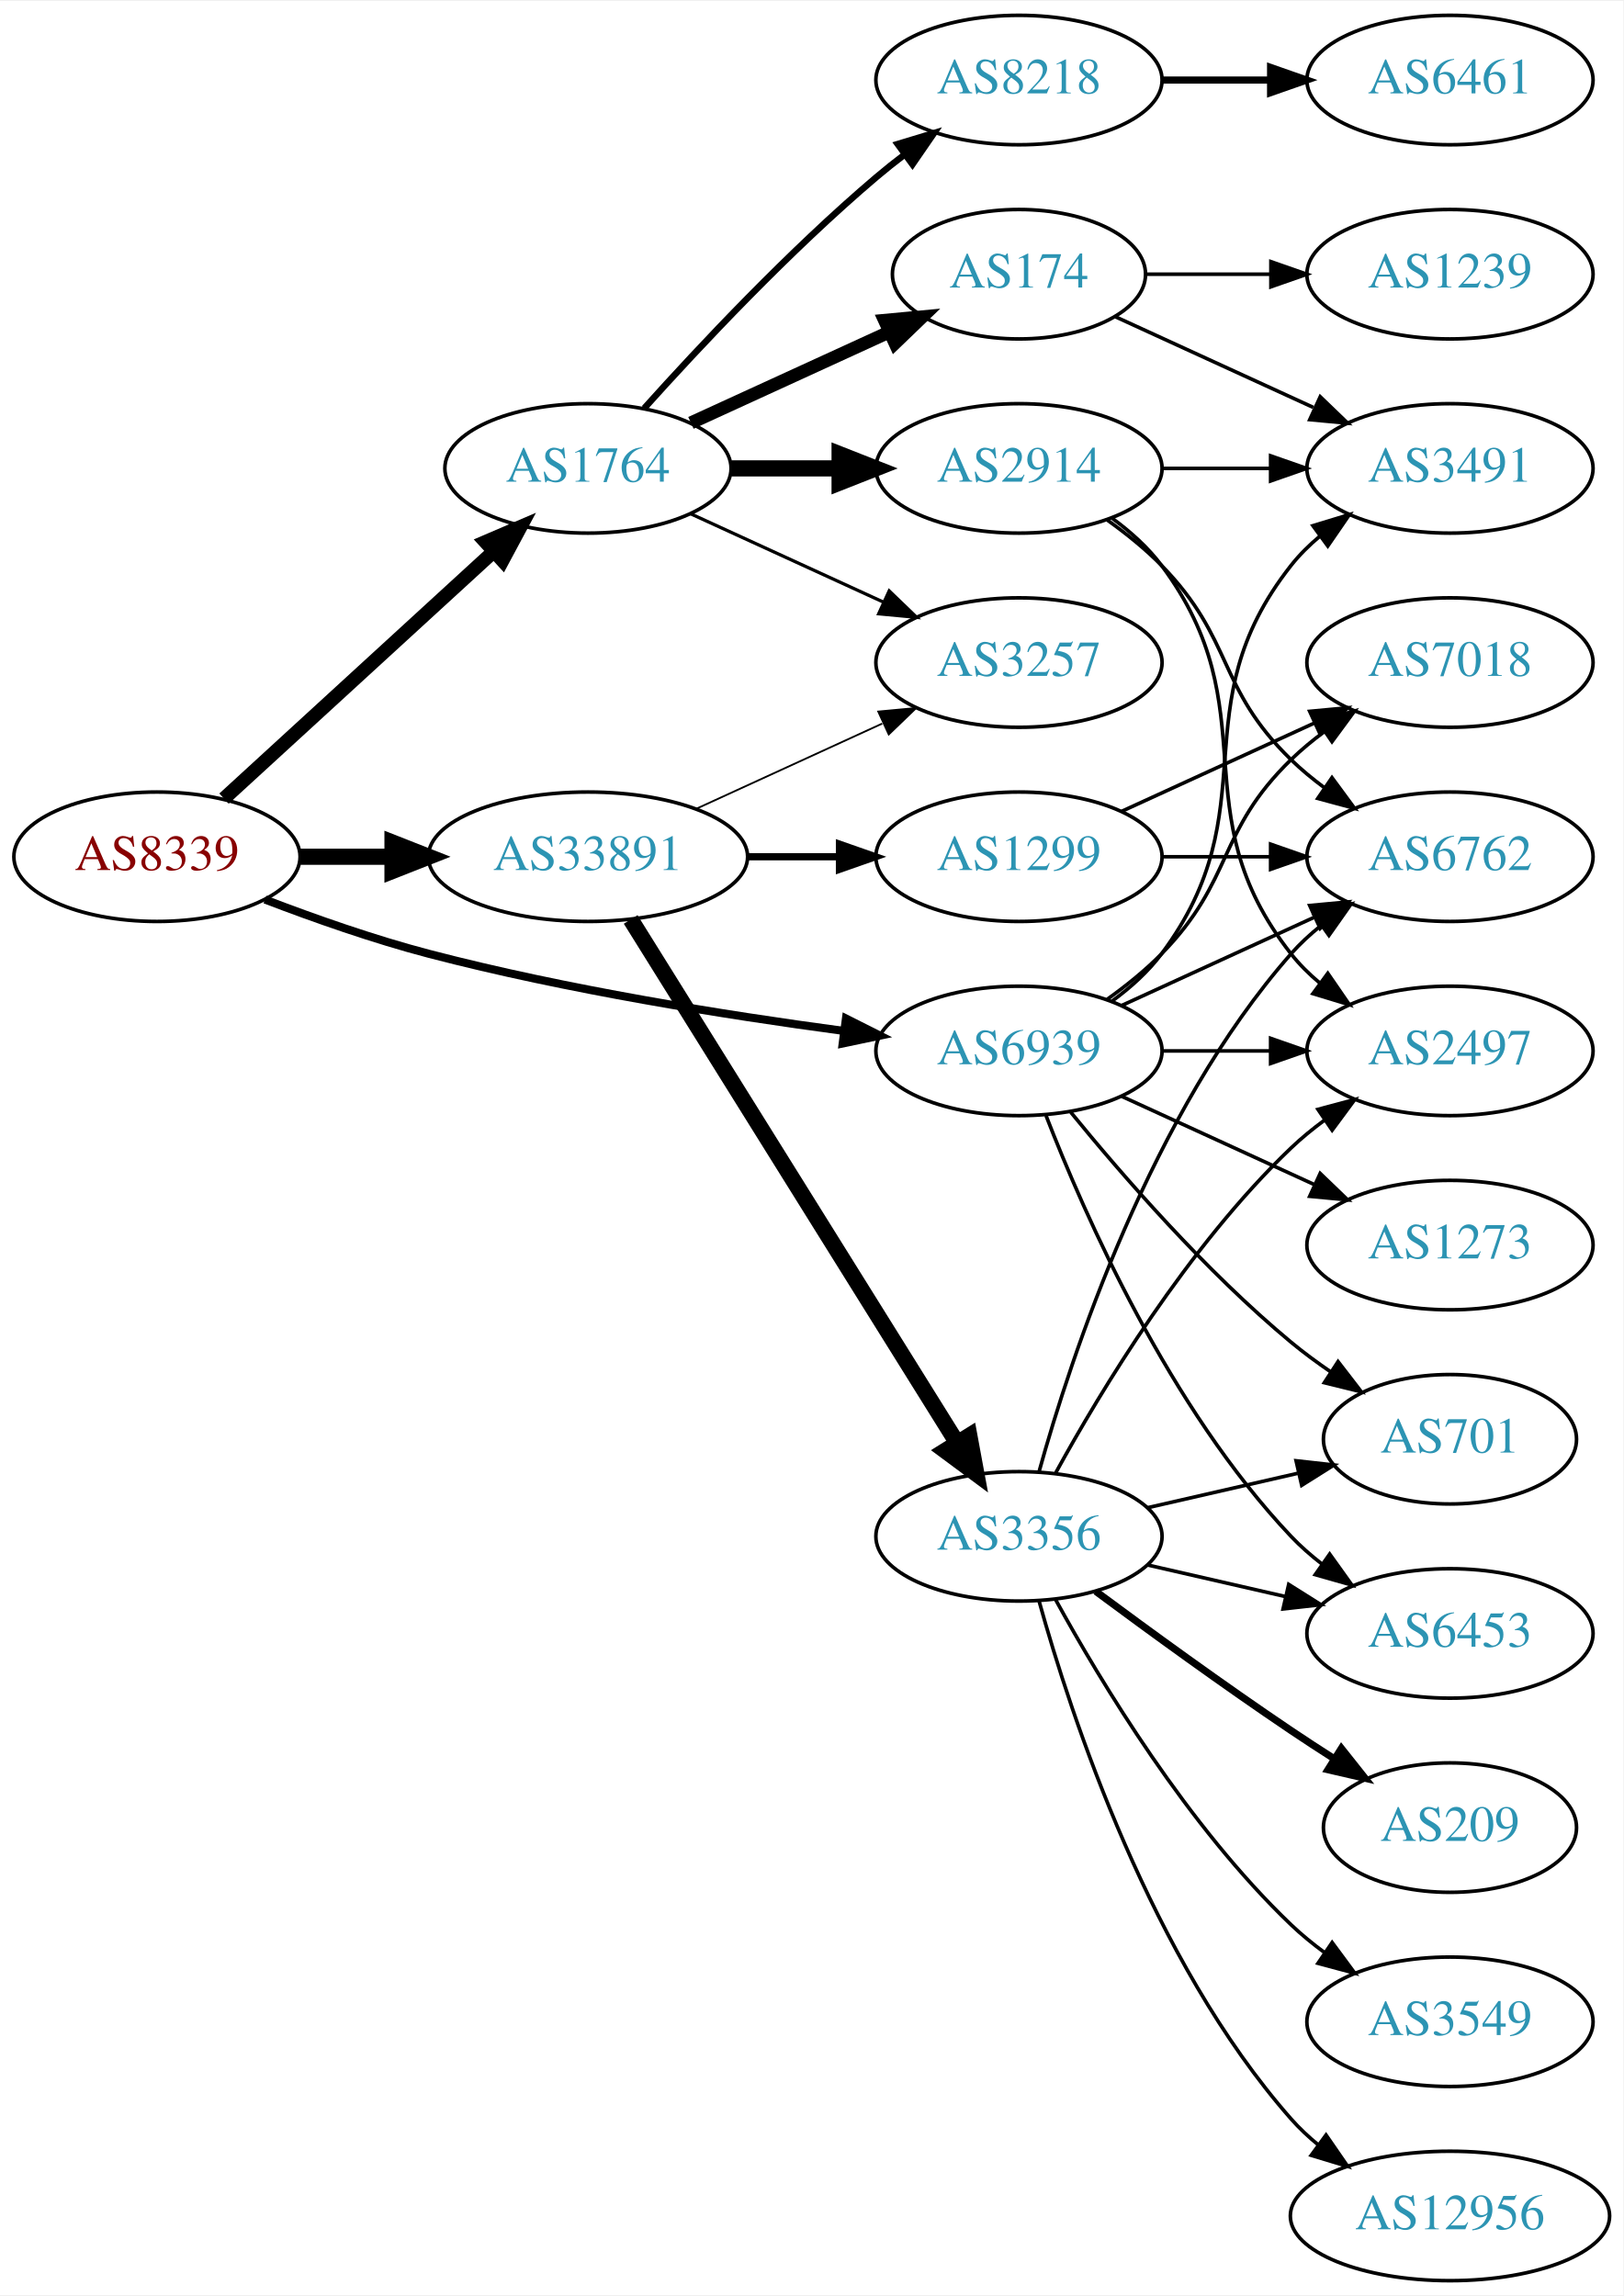
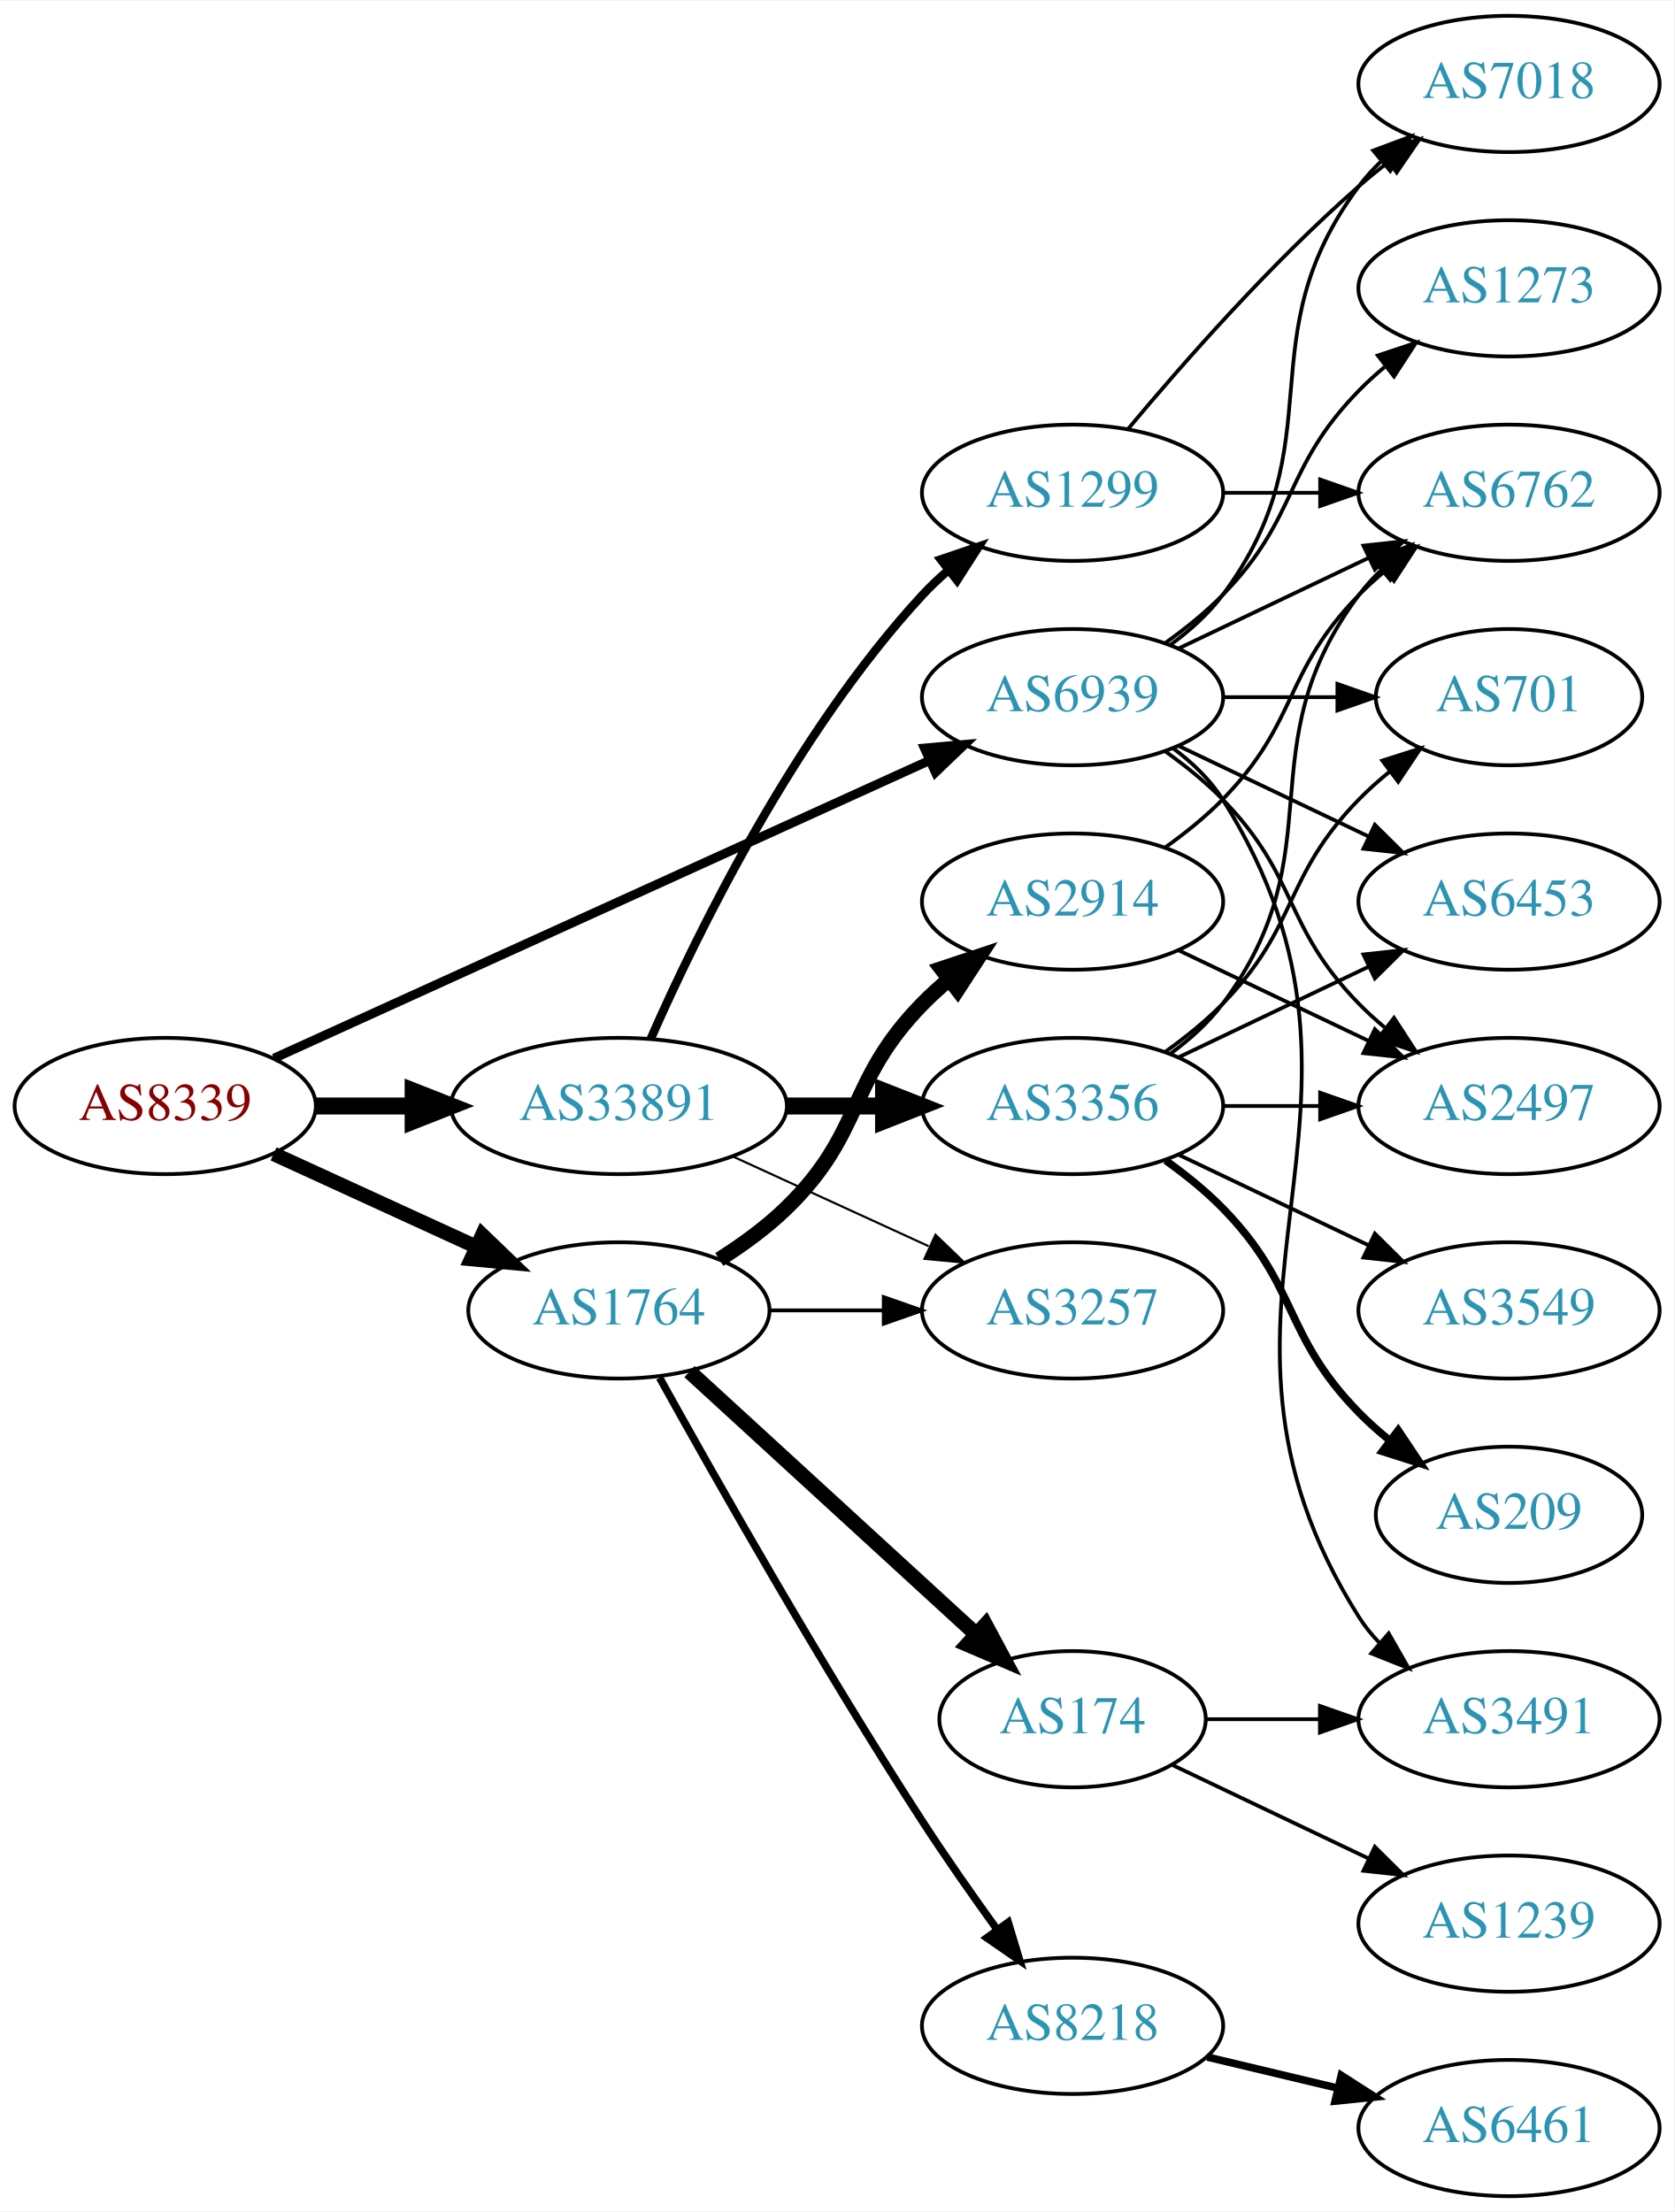
- <svg xmlns="http://www.w3.org/2000/svg" xmlns:xlink="http://www.w3.org/1999/xlink" width="451pt" height="638pt" viewBox="0.00 0.00 451.37 638.00">
-   <g id="graph0" class="graph" transform="scale(1 1) rotate(0) translate(4 634)">
-     <polygon fill="white" stroke="none" points="-4,4 -4,-634 447.37,-634 447.37,4 -4,4" />
+ <svg xmlns="http://www.w3.org/2000/svg" xmlns:xlink="http://www.w3.org/1999/xlink" width="442pt" height="584pt" viewBox="0.00 0.00 442.27 584.00">
+   <g id="graph0" class="graph" transform="scale(1 1) rotate(0) translate(4 580)">
+     <polygon fill="white" stroke="none" points="-4,4 -4,-580 438.271,-580 438.271,4 -4,4" />
    <g id="node1" class="node">
      <g id="a_node1">
        <a xlink:href="/asn/8339" xlink:title="AS8339 ~ kabelplus GmbH [AT]">
-           <ellipse fill="#ffffff" stroke="black" cx="39.647" cy="-396" rx="39.794" ry="18" />
-           <text text-anchor="middle" x="39.647" y="-392.3" font-family="Times,serif" font-size="14.00" fill="#880000">AS8339</text>
+           <ellipse fill="#ffffff" stroke="black" cx="39.647" cy="-288" rx="39.794" ry="18" />
+           <text text-anchor="middle" x="39.647" y="-284.3" font-family="Times,serif" font-size="14.00" fill="#880000">AS8339</text>
        </a>
      </g>
    </g>
    <g id="node2" class="node">
      <g id="a_node2">
        <a xlink:href="/asn/1764" xlink:title="AS1764 ~ NEXTLAYER-AS [AT]">
-           <ellipse fill="#ffffff" stroke="black" cx="159.489" cy="-504" rx="39.794" ry="18" />
-           <text text-anchor="middle" x="159.489" y="-500.3" font-family="Times,serif" font-size="14.00" fill="#2c94b3">AS1764</text>
+           <ellipse fill="#ffffff" stroke="black" cx="159.489" cy="-234" rx="39.794" ry="18" />
+           <text text-anchor="middle" x="159.489" y="-230.3" font-family="Times,serif" font-size="14.00" fill="#2c94b3">AS1764</text>
        </a>
      </g>
    </g>
    <g id="edge1" class="edge">
-       <path fill="none" stroke="black" stroke-width="3.857" d="M58.289,-412.169C78.161,-430.382 110.624,-460.133 133.193,-480.817" />
-       <polygon fill="black" stroke="black" stroke-width="3.857" points="130.989,-483.545 140.726,-487.721 135.719,-478.384 130.989,-483.545" />
+       <path fill="none" stroke="black" stroke-width="3.808" d="M68.275,-275.339C84.232,-268.027 104.503,-258.739 121.786,-250.819" />
+       <polygon fill="black" stroke="black" stroke-width="3.808" points="123.4,-253.929 131.033,-246.581 120.484,-247.565 123.4,-253.929" />
    </g>
    <g id="node3" class="node">
      <g id="a_node3">
        <a xlink:href="/asn/33891" xlink:title="AS33891 ~ CORE-BACKBONE GMBH GLOBAL NETWORK [DE]">
-           <ellipse fill="#ffffff" stroke="black" cx="159.489" cy="-396" rx="44.393" ry="18" />
-           <text text-anchor="middle" x="159.489" y="-392.3" font-family="Times,serif" font-size="14.00" fill="#2c94b3">AS33891</text>
+           <ellipse fill="#ffffff" stroke="black" cx="159.489" cy="-288" rx="44.393" ry="18" />
+           <text text-anchor="middle" x="159.489" y="-284.3" font-family="Times,serif" font-size="14.00" fill="#2c94b3">AS33891</text>
        </a>
      </g>
    </g>
    <g id="edge2" class="edge">
-       <path fill="none" stroke="black" stroke-width="4.5" d="M79.559,-396C87.662,-396 96.337,-396 104.863,-396" />
-       <polygon fill="black" stroke="black" stroke-width="4.5" points="105.141,-399.938 115.141,-396 105.141,-392.063 105.141,-399.938" />
+       <path fill="none" stroke="black" stroke-width="4.5" d="M79.559,-288C87.662,-288 96.337,-288 104.863,-288" />
+       <polygon fill="black" stroke="black" stroke-width="4.5" points="105.141,-291.938 115.141,-288 105.141,-284.063 105.141,-291.938" />
    </g>
    <g id="node4" class="node">
      <g id="a_node4">
        <a xlink:href="/asn/6939" xlink:title="AS6939 ~ Hurricane Electric LLC [US]">
-           <ellipse fill="#ffffff" stroke="black" cx="279.332" cy="-342" rx="39.794" ry="18" />
-           <text text-anchor="middle" x="279.332" y="-338.3" font-family="Times,serif" font-size="14.00" fill="#2c94b3">AS6939</text>
+           <ellipse fill="#ffffff" stroke="black" cx="279.332" cy="-396" rx="39.794" ry="18" />
+           <text text-anchor="middle" x="279.332" y="-392.3" font-family="Times,serif" font-size="14.00" fill="#2c94b3">AS6939</text>
        </a>
      </g>
    </g>
    <g id="edge3" class="edge">
-       <path fill="none" stroke="black" stroke-width="2.25" d="M69.681,-384.097C83.339,-378.862 99.96,-373.007 115.293,-369 153.491,-359.019 197.732,-351.967 230.482,-347.579" />
-       <polygon fill="black" stroke="black" stroke-width="2.25" points="231.226,-351.011 240.69,-346.247 230.321,-344.07 231.226,-351.011" />
+       <path fill="none" stroke="black" stroke-width="2.423" d="M68.377,-300.6C111.225,-320.07 193.562,-357.482 241.405,-379.221" />
+       <polygon fill="black" stroke="black" stroke-width="2.423" points="240.225,-382.53 250.778,-383.48 243.121,-376.157 240.225,-382.53" />
    </g>
    <g id="node5" class="node">
      <g id="a_node5">
-         <a xlink:href="/asn/8218" xlink:title="AS8218 ~ legacy Neotelecoms [FR]">
-           <ellipse fill="#ffffff" stroke="black" cx="279.332" cy="-612" rx="39.794" ry="18" />
-           <text text-anchor="middle" x="279.332" y="-608.3" font-family="Times,serif" font-size="14.00" fill="#2c94b3">AS8218</text>
+         <a xlink:href="/asn/2914" xlink:title="AS2914 ~ NTT America, Inc. [US]">
+           <ellipse fill="#ffffff" stroke="black" cx="279.332" cy="-342" rx="39.794" ry="18" />
+           <text text-anchor="middle" x="279.332" y="-338.3" font-family="Times,serif" font-size="14.00" fill="#2c94b3">AS2914</text>
        </a>
      </g>
    </g>
    <g id="edge4" class="edge">
-       <path fill="none" stroke="black" stroke-width="1.8" d="M175.135,-520.725C190.436,-537.765 215.533,-564.523 239.685,-585 242.182,-587.117 244.843,-589.232 247.554,-591.293" />
-       <polygon fill="black" stroke="black" stroke-width="1.8" points="245.591,-594.194 255.73,-597.266 249.72,-588.541 245.591,-594.194" />
+       <path fill="none" stroke="black" stroke-width="4" d="M186.018,-247.462C192.181,-251.362 198.483,-255.948 203.685,-261 224.378,-281.094 219.513,-294.383 239.685,-315 241.778,-317.139 244.061,-319.218 246.438,-321.21" />
+       <polygon fill="black" stroke="black" stroke-width="4" points="244.681,-324.275 254.738,-327.611 248.956,-318.732 244.681,-324.275" />
    </g>
    <g id="node6" class="node">
      <g id="a_node6">
-         <a xlink:href="/asn/2914" xlink:title="AS2914 ~ NTT America, Inc. [US]">
-           <ellipse fill="#ffffff" stroke="black" cx="279.332" cy="-504" rx="39.794" ry="18" />
-           <text text-anchor="middle" x="279.332" y="-500.3" font-family="Times,serif" font-size="14.00" fill="#2c94b3">AS2914</text>
+         <a xlink:href="/asn/8218" xlink:title="AS8218 ~ legacy Neotelecoms [FR]">
+           <ellipse fill="#ffffff" stroke="black" cx="279.332" cy="-45" rx="39.794" ry="18" />
+           <text text-anchor="middle" x="279.332" y="-41.3" font-family="Times,serif" font-size="14.00" fill="#2c94b3">AS8218</text>
        </a>
      </g>
    </g>
    <g id="edge5" class="edge">
-       <path fill="none" stroke="black" stroke-width="4.5" d="M199.402,-504C208.955,-504 219.305,-504 229.267,-504" />
-       <polygon fill="black" stroke="black" stroke-width="4.5" points="229.46,-507.938 239.46,-504 229.46,-500.063 229.46,-507.938" />
+       <path fill="none" stroke="black" stroke-width="2" d="M170.242,-216.217C184.718,-190.099 213.051,-140.023 239.685,-99 245.87,-89.474 253.018,-79.283 259.471,-70.349" />
+       <polygon fill="black" stroke="black" stroke-width="2" points="262.327,-72.374 265.392,-62.232 256.672,-68.249 262.327,-72.374" />
    </g>
    <g id="node7" class="node">
      <g id="a_node7">
        <a xlink:href="/asn/174" xlink:title="AS174 ~ Cogent Communications [US]">
-           <ellipse fill="#ffffff" stroke="black" cx="279.332" cy="-558" rx="35.194" ry="18" />
-           <text text-anchor="middle" x="279.332" y="-554.3" font-family="Times,serif" font-size="14.00" fill="#2c94b3">AS174</text>
+           <ellipse fill="#ffffff" stroke="black" cx="279.332" cy="-126" rx="35.194" ry="18" />
+           <text text-anchor="middle" x="279.332" y="-122.3" font-family="Times,serif" font-size="14.00" fill="#2c94b3">AS174</text>
        </a>
      </g>
    </g>
    <g id="edge6" class="edge">
-       <path fill="none" stroke="black" stroke-width="3.6" d="M188.118,-516.661C204.534,-524.183 225.516,-533.798 243.113,-541.861" />
-       <polygon fill="black" stroke="black" stroke-width="3.6" points="241.941,-545.174 252.49,-546.158 244.857,-538.811 241.941,-545.174" />
+       <path fill="none" stroke="black" stroke-width="4" d="M178.131,-217.831C198.234,-199.408 231.219,-169.178 253.814,-148.47" />
+       <polygon fill="black" stroke="black" stroke-width="4" points="256.327,-150.914 261.335,-141.577 251.598,-145.753 256.327,-150.914" />
    </g>
    <g id="node8" class="node">
      <g id="a_node8">
        <a xlink:href="/asn/3257" xlink:title="AS3257 ~ GTT [DE]">
-           <ellipse fill="#ffffff" stroke="black" cx="279.332" cy="-450" rx="39.794" ry="18" />
-           <text text-anchor="middle" x="279.332" y="-446.3" font-family="Times,serif" font-size="14.00" fill="#2c94b3">AS3257</text>
+           <ellipse fill="#ffffff" stroke="black" cx="279.332" cy="-234" rx="39.794" ry="18" />
+           <text text-anchor="middle" x="279.332" y="-230.3" font-family="Times,serif" font-size="14.00" fill="#2c94b3">AS3257</text>
        </a>
      </g>
    </g>
    <g id="edge7" class="edge">
-       <path fill="none" stroke="black" stroke-width="0.9" d="M188.118,-491.339C204.075,-484.027 224.345,-474.739 241.628,-466.819" />
-       <polygon fill="black" stroke="black" stroke-width="0.9" points="243.243,-469.929 250.876,-462.581 240.327,-463.565 243.243,-469.929" />
+       <path fill="none" stroke="black" d="M199.402,-234C208.955,-234 219.305,-234 229.267,-234" />
+       <polygon fill="black" stroke="black" points="229.46,-237.5 239.46,-234 229.46,-230.5 229.46,-237.5" />
    </g>
    <g id="edge15" class="edge">
-       <path fill="none" stroke="black" stroke-width="0.5" d="M189.619,-409.348C205.23,-416.502 224.628,-425.391 241.3,-433.03" />
-       <polygon fill="black" stroke="black" stroke-width="0.5" points="240.203,-436.378 250.752,-437.362 243.119,-430.014 240.203,-436.378" />
+       <path fill="none" stroke="black" stroke-width="0.562" d="M189.619,-274.652C205.23,-267.498 224.628,-258.609 241.3,-250.97" />
+       <polygon fill="black" stroke="black" stroke-width="0.562" points="243.119,-253.986 250.752,-246.638 240.203,-247.622 243.119,-253.986" />
    </g>
    <g id="node14" class="node">
      <g id="a_node14">
        <a xlink:href="/asn/3356" xlink:title="AS3356 ~ Level 3 Parent, LLC [US]">
-           <ellipse fill="#ffffff" stroke="black" cx="279.332" cy="-207" rx="39.794" ry="18" />
-           <text text-anchor="middle" x="279.332" y="-203.3" font-family="Times,serif" font-size="14.00" fill="#2c94b3">AS3356</text>
-         </a>
-       </g>
-     </g>
-     <g id="edge14" class="edge">
-       <path fill="none" stroke="black" stroke-width="4.5" d="M171.364,-378.558C192.147,-345.225 237.608,-272.314 262.037,-233.134" />
-       <polygon fill="black" stroke="black" stroke-width="4.5" points="265.533,-234.969 267.483,-224.4 258.851,-230.802 265.533,-234.969" />
+           <ellipse fill="#ffffff" stroke="black" cx="279.332" cy="-288" rx="39.794" ry="18" />
+           <text text-anchor="middle" x="279.332" y="-284.3" font-family="Times,serif" font-size="14.00" fill="#2c94b3">AS3356</text>
+         </a>
+       </g>
+     </g>
+     <g id="edge13" class="edge">
+       <path fill="none" stroke="black" stroke-width="4.5" d="M203.7,-288C212.013,-288 220.775,-288 229.258,-288" />
+       <polygon fill="black" stroke="black" stroke-width="4.5" points="229.416,-291.938 239.416,-288 229.416,-284.063 229.416,-291.938" />
    </g>
    <g id="node15" class="node">
      <g id="a_node15">
        <a xlink:href="/asn/1299" xlink:title="AS1299 ~ Telia Carrier [EU]">
-           <ellipse fill="#ffffff" stroke="black" cx="279.332" cy="-396" rx="39.794" ry="18" />
-           <text text-anchor="middle" x="279.332" y="-392.3" font-family="Times,serif" font-size="14.00" fill="#2c94b3">AS1299</text>
-         </a>
-       </g>
-     </g>
-     <g id="edge16" class="edge">
-       <path fill="none" stroke="black" stroke-width="2" d="M203.7,-396C212.013,-396 220.775,-396 229.258,-396" />
-       <polygon fill="black" stroke="black" stroke-width="2" points="229.416,-399.5 239.416,-396 229.416,-392.5 229.416,-399.5" />
+           <ellipse fill="#ffffff" stroke="black" cx="279.332" cy="-450" rx="39.794" ry="18" />
+           <text text-anchor="middle" x="279.332" y="-446.3" font-family="Times,serif" font-size="14.00" fill="#2c94b3">AS1299</text>
+         </a>
+       </g>
+     </g>
+     <g id="edge14" class="edge">
+       <path fill="none" stroke="black" stroke-width="2.25" d="M167.905,-305.761C179.973,-333.183 205.944,-386.473 239.685,-423 241.716,-425.198 243.954,-427.319 246.301,-429.34" />
+       <polygon fill="black" stroke="black" stroke-width="2.25" points="244.513,-432.386 254.545,-435.794 248.828,-426.874 244.513,-432.386" />
+     </g>
+     <g id="node9" class="node">
+       <g id="a_node9">
+         <a xlink:href="/asn/2497" xlink:title="AS2497 ~ Internet Initiative Japan Inc. [JP]">
+           <ellipse fill="#ffffff" stroke="black" cx="394.625" cy="-288" rx="39.794" ry="18" />
+           <text text-anchor="middle" x="394.625" y="-284.3" font-family="Times,serif" font-size="14.00" fill="#2c94b3">AS2497</text>
+         </a>
+       </g>
+     </g>
+     <g id="edge24" class="edge">
+       <path fill="none" stroke="black" d="M303.926,-381.611C309.182,-377.852 314.513,-373.563 318.978,-369 339.151,-348.383 334.806,-335.617 354.978,-315 357.071,-312.861 359.354,-310.782 361.731,-308.79" />
+       <polygon fill="black" stroke="black" points="364.249,-311.268 370.031,-302.389 359.974,-305.725 364.249,-311.268" />
    </g>
    <g id="node10" class="node">
      <g id="a_node10">
-         <a xlink:href="/asn/2497" xlink:title="AS2497 ~ Internet Initiative Japan Inc. [JP]">
-           <ellipse fill="#ffffff" stroke="black" cx="399.174" cy="-342" rx="39.794" ry="18" />
-           <text text-anchor="middle" x="399.174" y="-338.3" font-family="Times,serif" font-size="14.00" fill="#2c94b3">AS2497</text>
-         </a>
-       </g>
-     </g>
-     <g id="edge31" class="edge">
-       <path fill="none" stroke="black" d="M319.244,-342C328.798,-342 339.147,-342 349.11,-342" />
-       <polygon fill="black" stroke="black" points="349.302,-345.5 359.302,-342 349.302,-338.5 349.302,-345.5" />
-     </g>
-     <g id="node11" class="node">
-       <g id="a_node11">
        <a xlink:href="/asn/6762" xlink:title="AS6762 ~ TELECOM ITALIA SPARKLE S.p.A. [IT]">
-           <ellipse fill="#ffffff" stroke="black" cx="399.174" cy="-396" rx="39.794" ry="18" />
-           <text text-anchor="middle" x="399.174" y="-392.3" font-family="Times,serif" font-size="14.00" fill="#2c94b3">AS6762</text>
-         </a>
-       </g>
-     </g>
-     <g id="edge30" class="edge">
-       <path fill="none" stroke="black" d="M307.96,-354.661C323.917,-361.973 344.188,-371.261 361.471,-379.181" />
-       <polygon fill="black" stroke="black" points="360.169,-382.435 370.718,-383.419 363.085,-376.071 360.169,-382.435" />
+           <ellipse fill="#ffffff" stroke="black" cx="394.625" cy="-450" rx="39.794" ry="18" />
+           <text text-anchor="middle" x="394.625" y="-446.3" font-family="Times,serif" font-size="14.00" fill="#2c94b3">AS6762</text>
+         </a>
+       </g>
+     </g>
+     <g id="edge28" class="edge">
+       <path fill="none" stroke="black" d="M307.468,-408.934C322.462,-416.081 341.283,-425.052 357.506,-432.785" />
+       <polygon fill="black" stroke="black" points="356.177,-436.028 366.71,-437.171 359.188,-429.709 356.177,-436.028" />
    </g>
    <g id="node12" class="node">
      <g id="a_node12">
        <a xlink:href="/asn/3491" xlink:title="AS3491 ~ PCCW Global, Inc. [US]">
-           <ellipse fill="#ffffff" stroke="black" cx="399.174" cy="-504" rx="39.794" ry="18" />
-           <text text-anchor="middle" x="399.174" y="-500.3" font-family="Times,serif" font-size="14.00" fill="#2c94b3">AS3491</text>
-         </a>
-       </g>
-     </g>
-     <g id="edge32" class="edge">
-       <path fill="none" stroke="black" d="M305.262,-355.882C310.338,-359.611 315.256,-364.016 318.978,-369 349.249,-409.542 323.679,-437.246 354.978,-477 357.303,-479.953 360.047,-482.67 363.006,-485.147" />
-       <polygon fill="black" stroke="black" points="361.065,-488.064 371.203,-491.145 365.199,-482.415 361.065,-488.064" />
-     </g>
-     <g id="node17" class="node">
-       <g id="a_node17">
-         <a xlink:href="/asn/701" xlink:title="AS701 ~ UUNET [US]">
-           <ellipse fill="#ffffff" stroke="black" cx="399.174" cy="-234" rx="35.194" ry="18" />
-           <text text-anchor="middle" x="399.174" y="-230.3" font-family="Times,serif" font-size="14.00" fill="#2c94b3">AS701</text>
-         </a>
-       </g>
-     </g>
-     <g id="edge26" class="edge">
-       <path fill="none" stroke="black" d="M293.751,-324.935C307.865,-307.625 331.28,-280.655 354.978,-261 358.441,-258.128 362.234,-255.331 366.088,-252.692" />
-       <polygon fill="black" stroke="black" points="368.05,-255.592 374.521,-247.203 364.231,-249.725 368.05,-255.592" />
+           <ellipse fill="#ffffff" stroke="black" cx="394.625" cy="-126" rx="39.794" ry="18" />
+           <text text-anchor="middle" x="394.625" y="-122.3" font-family="Times,serif" font-size="14.00" fill="#2c94b3">AS3491</text>
+         </a>
+       </g>
+     </g>
+     <g id="edge29" class="edge">
+       <path fill="none" stroke="black" d="M305.858,-382.528C310.903,-378.777 315.658,-374.26 318.978,-369 370.928,-286.7 303.028,-235.3 354.978,-153 356.534,-150.534 358.406,-148.232 360.475,-146.095" />
+       <polygon fill="black" stroke="black" points="362.845,-148.673 368.099,-139.472 358.254,-143.389 362.845,-148.673" />
+     </g>
+     <g id="node16" class="node">
+       <g id="a_node16">
+         <a xlink:href="/asn/6453" xlink:title="AS6453 ~ TATA COMMUNICATIONS (AMERICA) INC [US]">
+           <ellipse fill="#ffffff" stroke="black" cx="394.625" cy="-342" rx="39.794" ry="18" />
+           <text text-anchor="middle" x="394.625" y="-338.3" font-family="Times,serif" font-size="14.00" fill="#2c94b3">AS6453</text>
+         </a>
+       </g>
+     </g>
+     <g id="edge25" class="edge">
+       <path fill="none" stroke="black" d="M307.468,-383.066C322.462,-375.919 341.283,-366.948 357.506,-359.215" />
+       <polygon fill="black" stroke="black" points="359.188,-362.291 366.71,-354.829 356.177,-355.972 359.188,-362.291" />
    </g>
    <g id="node18" class="node">
      <g id="a_node18">
-         <a xlink:href="/asn/6453" xlink:title="AS6453 ~ TATA COMMUNICATIONS (AMERICA) INC [US]">
-           <ellipse fill="#ffffff" stroke="black" cx="399.174" cy="-180" rx="39.794" ry="18" />
-           <text text-anchor="middle" x="399.174" y="-176.3" font-family="Times,serif" font-size="14.00" fill="#2c94b3">AS6453</text>
-         </a>
-       </g>
-     </g>
-     <g id="edge27" class="edge">
-       <path fill="none" stroke="black" d="M286.855,-324.006C297.605,-296.272 321.262,-242.571 354.978,-207 357.564,-204.272 360.481,-201.706 363.55,-199.323" />
-       <polygon fill="black" stroke="black" points="365.728,-202.07 371.898,-193.457 361.704,-196.342 365.728,-202.07" />
+         <a xlink:href="/asn/701" xlink:title="AS701 ~ UUNET [US]">
+           <ellipse fill="#ffffff" stroke="black" cx="394.625" cy="-396" rx="35.194" ry="18" />
+           <text text-anchor="middle" x="394.625" y="-392.3" font-family="Times,serif" font-size="14.00" fill="#2c94b3">AS701</text>
+         </a>
+       </g>
+     </g>
+     <g id="edge26" class="edge">
+       <path fill="none" stroke="black" d="M319.004,-396C328.709,-396 339.2,-396 349.163,-396" />
+       <polygon fill="black" stroke="black" points="349.299,-399.5 359.299,-396 349.299,-392.5 349.299,-399.5" />
+     </g>
+     <g id="node20" class="node">
+       <g id="a_node20">
+         <a xlink:href="/asn/7018" xlink:title="AS7018 ~ AT&amp;T Services, Inc. [US]">
+           <ellipse fill="#ffffff" stroke="black" cx="394.625" cy="-558" rx="39.794" ry="18" />
+           <text text-anchor="middle" x="394.625" y="-554.3" font-family="Times,serif" font-size="14.00" fill="#2c94b3">AS7018</text>
+         </a>
+       </g>
+     </g>
+     <g id="edge30" class="edge">
+       <path fill="none" stroke="black" d="M305.262,-409.882C310.338,-413.611 315.256,-418.016 318.978,-423 349.249,-463.542 324.707,-490.458 354.978,-531 356.723,-533.336 358.73,-535.545 360.893,-537.617" />
+       <polygon fill="black" stroke="black" points="358.771,-540.405 368.694,-544.118 363.253,-535.027 358.771,-540.405" />
    </g>
    <g id="node21" class="node">
      <g id="a_node21">
-         <a xlink:href="/asn/7018" xlink:title="AS7018 ~ AT&amp;T Services, Inc. [US]">
-           <ellipse fill="#ffffff" stroke="black" cx="399.174" cy="-450" rx="39.794" ry="18" />
-           <text text-anchor="middle" x="399.174" y="-446.3" font-family="Times,serif" font-size="14.00" fill="#2c94b3">AS7018</text>
-         </a>
-       </g>
-     </g>
-     <g id="edge28" class="edge">
-       <path fill="none" stroke="black" d="M303.926,-356.389C309.182,-360.148 314.513,-364.437 318.978,-369 339.151,-389.617 334.285,-402.906 354.978,-423 357.823,-425.763 360.997,-428.386 364.297,-430.834" />
-       <polygon fill="black" stroke="black" points="362.414,-433.786 372.645,-436.538 366.363,-428.006 362.414,-433.786" />
-     </g>
-     <g id="node22" class="node">
-       <g id="a_node22">
        <a xlink:href="/asn/1273" xlink:title="AS1273 ~ Vodafone Group PLC [EU]">
-           <ellipse fill="#ffffff" stroke="black" cx="399.174" cy="-288" rx="39.794" ry="18" />
-           <text text-anchor="middle" x="399.174" y="-284.3" font-family="Times,serif" font-size="14.00" fill="#2c94b3">AS1273</text>
-         </a>
-       </g>
-     </g>
-     <g id="edge29" class="edge">
-       <path fill="none" stroke="black" d="M307.96,-329.339C323.917,-322.027 344.188,-312.739 361.471,-304.819" />
-       <polygon fill="black" stroke="black" points="363.085,-307.929 370.718,-300.581 360.169,-301.565 363.085,-307.929" />
-     </g>
-     <g id="node9" class="node">
-       <g id="a_node9">
+           <ellipse fill="#ffffff" stroke="black" cx="394.625" cy="-504" rx="39.794" ry="18" />
+           <text text-anchor="middle" x="394.625" y="-500.3" font-family="Times,serif" font-size="14.00" fill="#2c94b3">AS1273</text>
+         </a>
+       </g>
+     </g>
+     <g id="edge27" class="edge">
+       <path fill="none" stroke="black" d="M303.926,-410.389C309.182,-414.148 314.513,-418.437 318.978,-423 339.151,-443.617 334.806,-456.383 354.978,-477 357.071,-479.139 359.354,-481.218 361.731,-483.21" />
+       <polygon fill="black" stroke="black" points="359.974,-486.275 370.031,-489.611 364.249,-480.732 359.974,-486.275" />
+     </g>
+     <g id="edge8" class="edge">
+       <path fill="none" stroke="black" d="M307.468,-329.066C322.462,-321.919 341.283,-312.948 357.506,-305.215" />
+       <polygon fill="black" stroke="black" points="359.188,-308.291 366.71,-300.829 356.177,-301.972 359.188,-308.291" />
+     </g>
+     <g id="edge9" class="edge">
+       <path fill="none" stroke="black" d="M303.926,-356.389C309.182,-360.148 314.513,-364.437 318.978,-369 339.151,-389.617 334.806,-402.383 354.978,-423 357.071,-425.139 359.354,-427.218 361.731,-429.21" />
+       <polygon fill="black" stroke="black" points="359.974,-432.275 370.031,-435.611 364.249,-426.732 359.974,-432.275" />
+     </g>
+     <g id="node11" class="node">
+       <g id="a_node11">
        <a xlink:href="/asn/6461" xlink:title="AS6461 ~ Zayo Bandwidth [US]">
-           <ellipse fill="#ffffff" stroke="black" cx="399.174" cy="-612" rx="39.794" ry="18" />
-           <text text-anchor="middle" x="399.174" y="-608.3" font-family="Times,serif" font-size="14.00" fill="#2c94b3">AS6461</text>
-         </a>
-       </g>
-     </g>
-     <g id="edge8" class="edge">
-       <path fill="none" stroke="black" stroke-width="2" d="M319.244,-612C328.798,-612 339.147,-612 349.11,-612" />
-       <polygon fill="black" stroke="black" stroke-width="2" points="349.302,-615.5 359.302,-612 349.302,-608.5 349.302,-615.5" />
-     </g>
-     <g id="edge9" class="edge">
-       <path fill="none" stroke="black" d="M305.262,-490.118C310.338,-486.389 315.256,-481.984 318.978,-477 349.249,-436.458 323.679,-408.754 354.978,-369 357.303,-366.047 360.047,-363.33 363.006,-360.853" />
-       <polygon fill="black" stroke="black" points="365.199,-363.585 371.203,-354.855 361.065,-357.936 365.199,-363.585" />
+           <ellipse fill="#ffffff" stroke="black" cx="394.625" cy="-18" rx="39.794" ry="18" />
+           <text text-anchor="middle" x="394.625" y="-14.3" font-family="Times,serif" font-size="14.00" fill="#2c94b3">AS6461</text>
+         </a>
+       </g>
    </g>
    <g id="edge10" class="edge">
-       <path fill="none" stroke="black" d="M303.926,-489.611C309.182,-485.852 314.513,-481.563 318.978,-477 339.151,-456.383 334.285,-443.094 354.978,-423 357.823,-420.237 360.997,-417.614 364.297,-415.166" />
-       <polygon fill="black" stroke="black" points="366.363,-417.994 372.645,-409.462 362.414,-412.214 366.363,-417.994" />
+       <path fill="none" stroke="black" stroke-width="2" d="M314.939,-36.752C325.81,-34.162 337.964,-31.265 349.407,-28.538" />
+       <polygon fill="black" stroke="black" stroke-width="2" points="350.313,-31.92 359.229,-26.197 348.69,-25.111 350.313,-31.92" />
    </g>
    <g id="edge11" class="edge">
-       <path fill="none" stroke="black" d="M319.244,-504C328.798,-504 339.147,-504 349.11,-504" />
-       <polygon fill="black" stroke="black" points="349.302,-507.5 359.302,-504 349.302,-500.5 349.302,-507.5" />
-     </g>
-     <g id="edge13" class="edge">
-       <path fill="none" stroke="black" d="M306.193,-546.149C322.313,-538.762 343.316,-529.138 361.181,-520.952" />
-       <polygon fill="black" stroke="black" points="363.099,-523.923 370.732,-516.575 360.183,-517.559 363.099,-523.923" />
+       <path fill="none" stroke="black" d="M314.631,-126C324.008,-126 334.358,-126 344.393,-126" />
+       <polygon fill="black" stroke="black" points="344.681,-129.5 354.681,-126 344.681,-122.5 344.681,-129.5" />
    </g>
    <g id="node13" class="node">
      <g id="a_node13">
        <a xlink:href="/asn/1239" xlink:title="AS1239 ~ Sprint [US]">
-           <ellipse fill="#ffffff" stroke="black" cx="399.174" cy="-558" rx="39.794" ry="18" />
-           <text text-anchor="middle" x="399.174" y="-554.3" font-family="Times,serif" font-size="14.00" fill="#2c94b3">AS1239</text>
+           <ellipse fill="#ffffff" stroke="black" cx="394.625" cy="-72" rx="39.794" ry="18" />
+           <text text-anchor="middle" x="394.625" y="-68.3" font-family="Times,serif" font-size="14.00" fill="#2c94b3">AS1239</text>
        </a>
      </g>
    </g>
    <g id="edge12" class="edge">
-       <path fill="none" stroke="black" d="M314.733,-558C325.557,-558 337.725,-558 349.352,-558" />
-       <polygon fill="black" stroke="black" points="349.383,-561.5 359.383,-558 349.383,-554.5 349.383,-561.5" />
-     </g>
-     <g id="edge20" class="edge">
-       <path fill="none" stroke="black" d="M289.573,-224.713C302.118,-247.561 326.295,-287.611 354.978,-315 357.846,-317.739 361.035,-320.347 364.344,-322.785" />
-       <polygon fill="black" stroke="black" points="362.468,-325.742 372.704,-328.477 366.407,-319.956 362.468,-325.742" />
+       <path fill="none" stroke="black" d="M305.757,-113.881C321.059,-106.587 340.783,-97.186 357.665,-89.14" />
+       <polygon fill="black" stroke="black" points="359.184,-92.293 366.705,-84.831 356.172,-85.974 359.184,-92.293" />
+     </g>
+     <g id="edge21" class="edge">
+       <path fill="none" stroke="black" d="M319.004,-288C327.207,-288 335.971,-288 344.503,-288" />
+       <polygon fill="black" stroke="black" points="344.742,-291.5 354.742,-288 344.742,-284.5 344.742,-291.5" />
+     </g>
+     <g id="edge16" class="edge">
+       <path fill="none" stroke="black" d="M305.262,-301.882C310.338,-305.611 315.256,-310.016 318.978,-315 349.249,-355.542 324.707,-382.458 354.978,-423 356.723,-425.336 358.73,-427.545 360.893,-429.617" />
+       <polygon fill="black" stroke="black" points="358.771,-432.405 368.694,-436.118 363.253,-427.027 358.771,-432.405" />
    </g>
    <g id="edge17" class="edge">
-       <path fill="none" stroke="black" d="M284.904,-224.946C293.81,-256.995 316.094,-324.842 354.978,-369 357.462,-371.821 360.312,-374.449 363.337,-376.871" />
-       <polygon fill="black" stroke="black" points="361.455,-379.828 371.627,-382.791 365.523,-374.131 361.455,-379.828" />
-     </g>
-     <g id="node16" class="node">
-       <g id="a_node16">
-         <a xlink:href="/asn/209" xlink:title="AS209 ~ CenturyLink Communications, LLC [US]">
-           <ellipse fill="#ffffff" stroke="black" cx="399.174" cy="-126" rx="35.194" ry="18" />
-           <text text-anchor="middle" x="399.174" y="-122.3" font-family="Times,serif" font-size="14.00" fill="#2c94b3">AS209</text>
+       <path fill="none" stroke="black" d="M307.468,-300.934C322.462,-308.081 341.283,-317.052 357.506,-324.785" />
+       <polygon fill="black" stroke="black" points="356.177,-328.028 366.71,-329.171 359.188,-321.709 356.177,-328.028" />
+     </g>
+     <g id="node17" class="node">
+       <g id="a_node17">
+         <a xlink:href="/asn/3549" xlink:title="AS3549 ~ Level 3 Parent, LLC [US]">
+           <ellipse fill="#ffffff" stroke="black" cx="394.625" cy="-234" rx="39.794" ry="18" />
+           <text text-anchor="middle" x="394.625" y="-230.3" font-family="Times,serif" font-size="14.00" fill="#2c94b3">AS3549</text>
        </a>
      </g>
    </g>
    <g id="edge18" class="edge">
-       <path fill="none" stroke="black" stroke-width="2" d="M300.662,-191.723C315.524,-180.696 336.269,-165.593 354.978,-153 358.795,-150.431 362.845,-147.79 366.876,-145.214" />
-       <polygon fill="black" stroke="black" stroke-width="2" points="368.98,-148.025 375.57,-139.729 365.245,-142.105 368.98,-148.025" />
+       <path fill="none" stroke="black" d="M307.468,-275.066C322.462,-267.919 341.283,-258.948 357.506,-251.215" />
+       <polygon fill="black" stroke="black" points="359.188,-254.291 366.71,-246.829 356.177,-247.972 359.188,-254.291" />
    </g>
    <g id="edge19" class="edge">
-       <path fill="none" stroke="black" d="M315.051,-214.955C328.143,-217.955 343.166,-221.396 356.806,-224.522" />
-       <polygon fill="black" stroke="black" points="356.384,-228.016 366.914,-226.838 357.948,-221.193 356.384,-228.016" />
-     </g>
-     <g id="edge21" class="edge">
-       <path fill="none" stroke="black" d="M315.051,-199.045C327.051,-196.296 340.672,-193.175 353.364,-190.267" />
-       <polygon fill="black" stroke="black" points="354.33,-193.636 363.296,-187.991 352.767,-186.813 354.33,-193.636" />
+       <path fill="none" stroke="black" d="M303.926,-302.389C309.182,-306.148 314.513,-310.437 318.978,-315 339.151,-335.617 334.806,-348.383 354.978,-369 357.457,-371.534 360.204,-373.983 363.056,-376.304" />
+       <polygon fill="black" stroke="black" points="361.148,-379.248 371.242,-382.468 365.359,-373.657 361.148,-379.248" />
    </g>
    <g id="node19" class="node">
      <g id="a_node19">
-         <a xlink:href="/asn/3549" xlink:title="AS3549 ~ Level 3 Parent, LLC [US]">
-           <ellipse fill="#ffffff" stroke="black" cx="399.174" cy="-72" rx="39.794" ry="18" />
-           <text text-anchor="middle" x="399.174" y="-68.3" font-family="Times,serif" font-size="14.00" fill="#2c94b3">AS3549</text>
-         </a>
-       </g>
+         <a xlink:href="/asn/209" xlink:title="AS209 ~ CenturyLink Communications, LLC [US]">
+           <ellipse fill="#ffffff" stroke="black" cx="394.625" cy="-180" rx="35.194" ry="18" />
+           <text text-anchor="middle" x="394.625" y="-176.3" font-family="Times,serif" font-size="14.00" fill="#2c94b3">AS209</text>
+         </a>
+       </g>
+     </g>
+     <g id="edge20" class="edge">
+       <path fill="none" stroke="black" stroke-width="2" d="M303.926,-273.611C309.182,-269.852 314.513,-265.563 318.978,-261 339.151,-240.383 334.806,-227.617 354.978,-207 357.457,-204.466 360.204,-202.017 363.056,-199.696" />
+       <polygon fill="black" stroke="black" stroke-width="2" points="365.359,-202.343 371.242,-193.532 361.148,-196.752 365.359,-202.343" />
+     </g>
+     <g id="edge23" class="edge">
+       <path fill="none" stroke="black" d="M319.004,-450C327.207,-450 335.971,-450 344.503,-450" />
+       <polygon fill="black" stroke="black" points="344.742,-453.5 354.742,-450 344.742,-446.5 344.742,-453.5" />
    </g>
    <g id="edge22" class="edge">
-       <path fill="none" stroke="black" d="M289.573,-189.287C302.118,-166.439 326.295,-126.389 354.978,-99 357.846,-96.261 361.035,-93.653 364.344,-91.215" />
-       <polygon fill="black" stroke="black" points="366.407,-94.044 372.704,-85.523 362.468,-88.258 366.407,-94.044" />
-     </g>
-     <g id="node20" class="node">
-       <g id="a_node20">
-         <a xlink:href="/asn/12956" xlink:title="AS12956 ~ TELXIUS [ES]">
-           <ellipse fill="#ffffff" stroke="black" cx="399.174" cy="-18" rx="44.393" ry="18" />
-           <text text-anchor="middle" x="399.174" y="-14.3" font-family="Times,serif" font-size="14.00" fill="#2c94b3">AS12956</text>
-         </a>
-       </g>
-     </g>
-     <g id="edge23" class="edge">
-       <path fill="none" stroke="black" d="M284.904,-189.054C293.81,-157.005 316.094,-89.158 354.978,-45 357.268,-42.399 359.87,-39.962 362.633,-37.699" />
-       <polygon fill="black" stroke="black" points="364.712,-40.514 370.727,-31.792 360.586,-34.86 364.712,-40.514" />
-     </g>
-     <g id="edge25" class="edge">
-       <path fill="none" stroke="black" d="M319.244,-396C328.798,-396 339.147,-396 349.11,-396" />
-       <polygon fill="black" stroke="black" points="349.302,-399.5 359.302,-396 349.302,-392.5 349.302,-399.5" />
-     </g>
-     <g id="edge24" class="edge">
-       <path fill="none" stroke="black" d="M307.96,-408.661C323.917,-415.973 344.188,-425.261 361.471,-433.181" />
-       <polygon fill="black" stroke="black" points="360.169,-436.435 370.718,-437.419 363.085,-430.071 360.169,-436.435" />
+       <path fill="none" stroke="black" d="M293.962,-466.817C308.244,-483.929 331.791,-510.745 354.978,-531 357.444,-533.154 360.082,-535.294 362.78,-537.372" />
+       <polygon fill="black" stroke="black" points="360.805,-540.264 370.934,-543.37 364.953,-534.625 360.805,-540.264" />
    </g>
  </g>
</svg>
